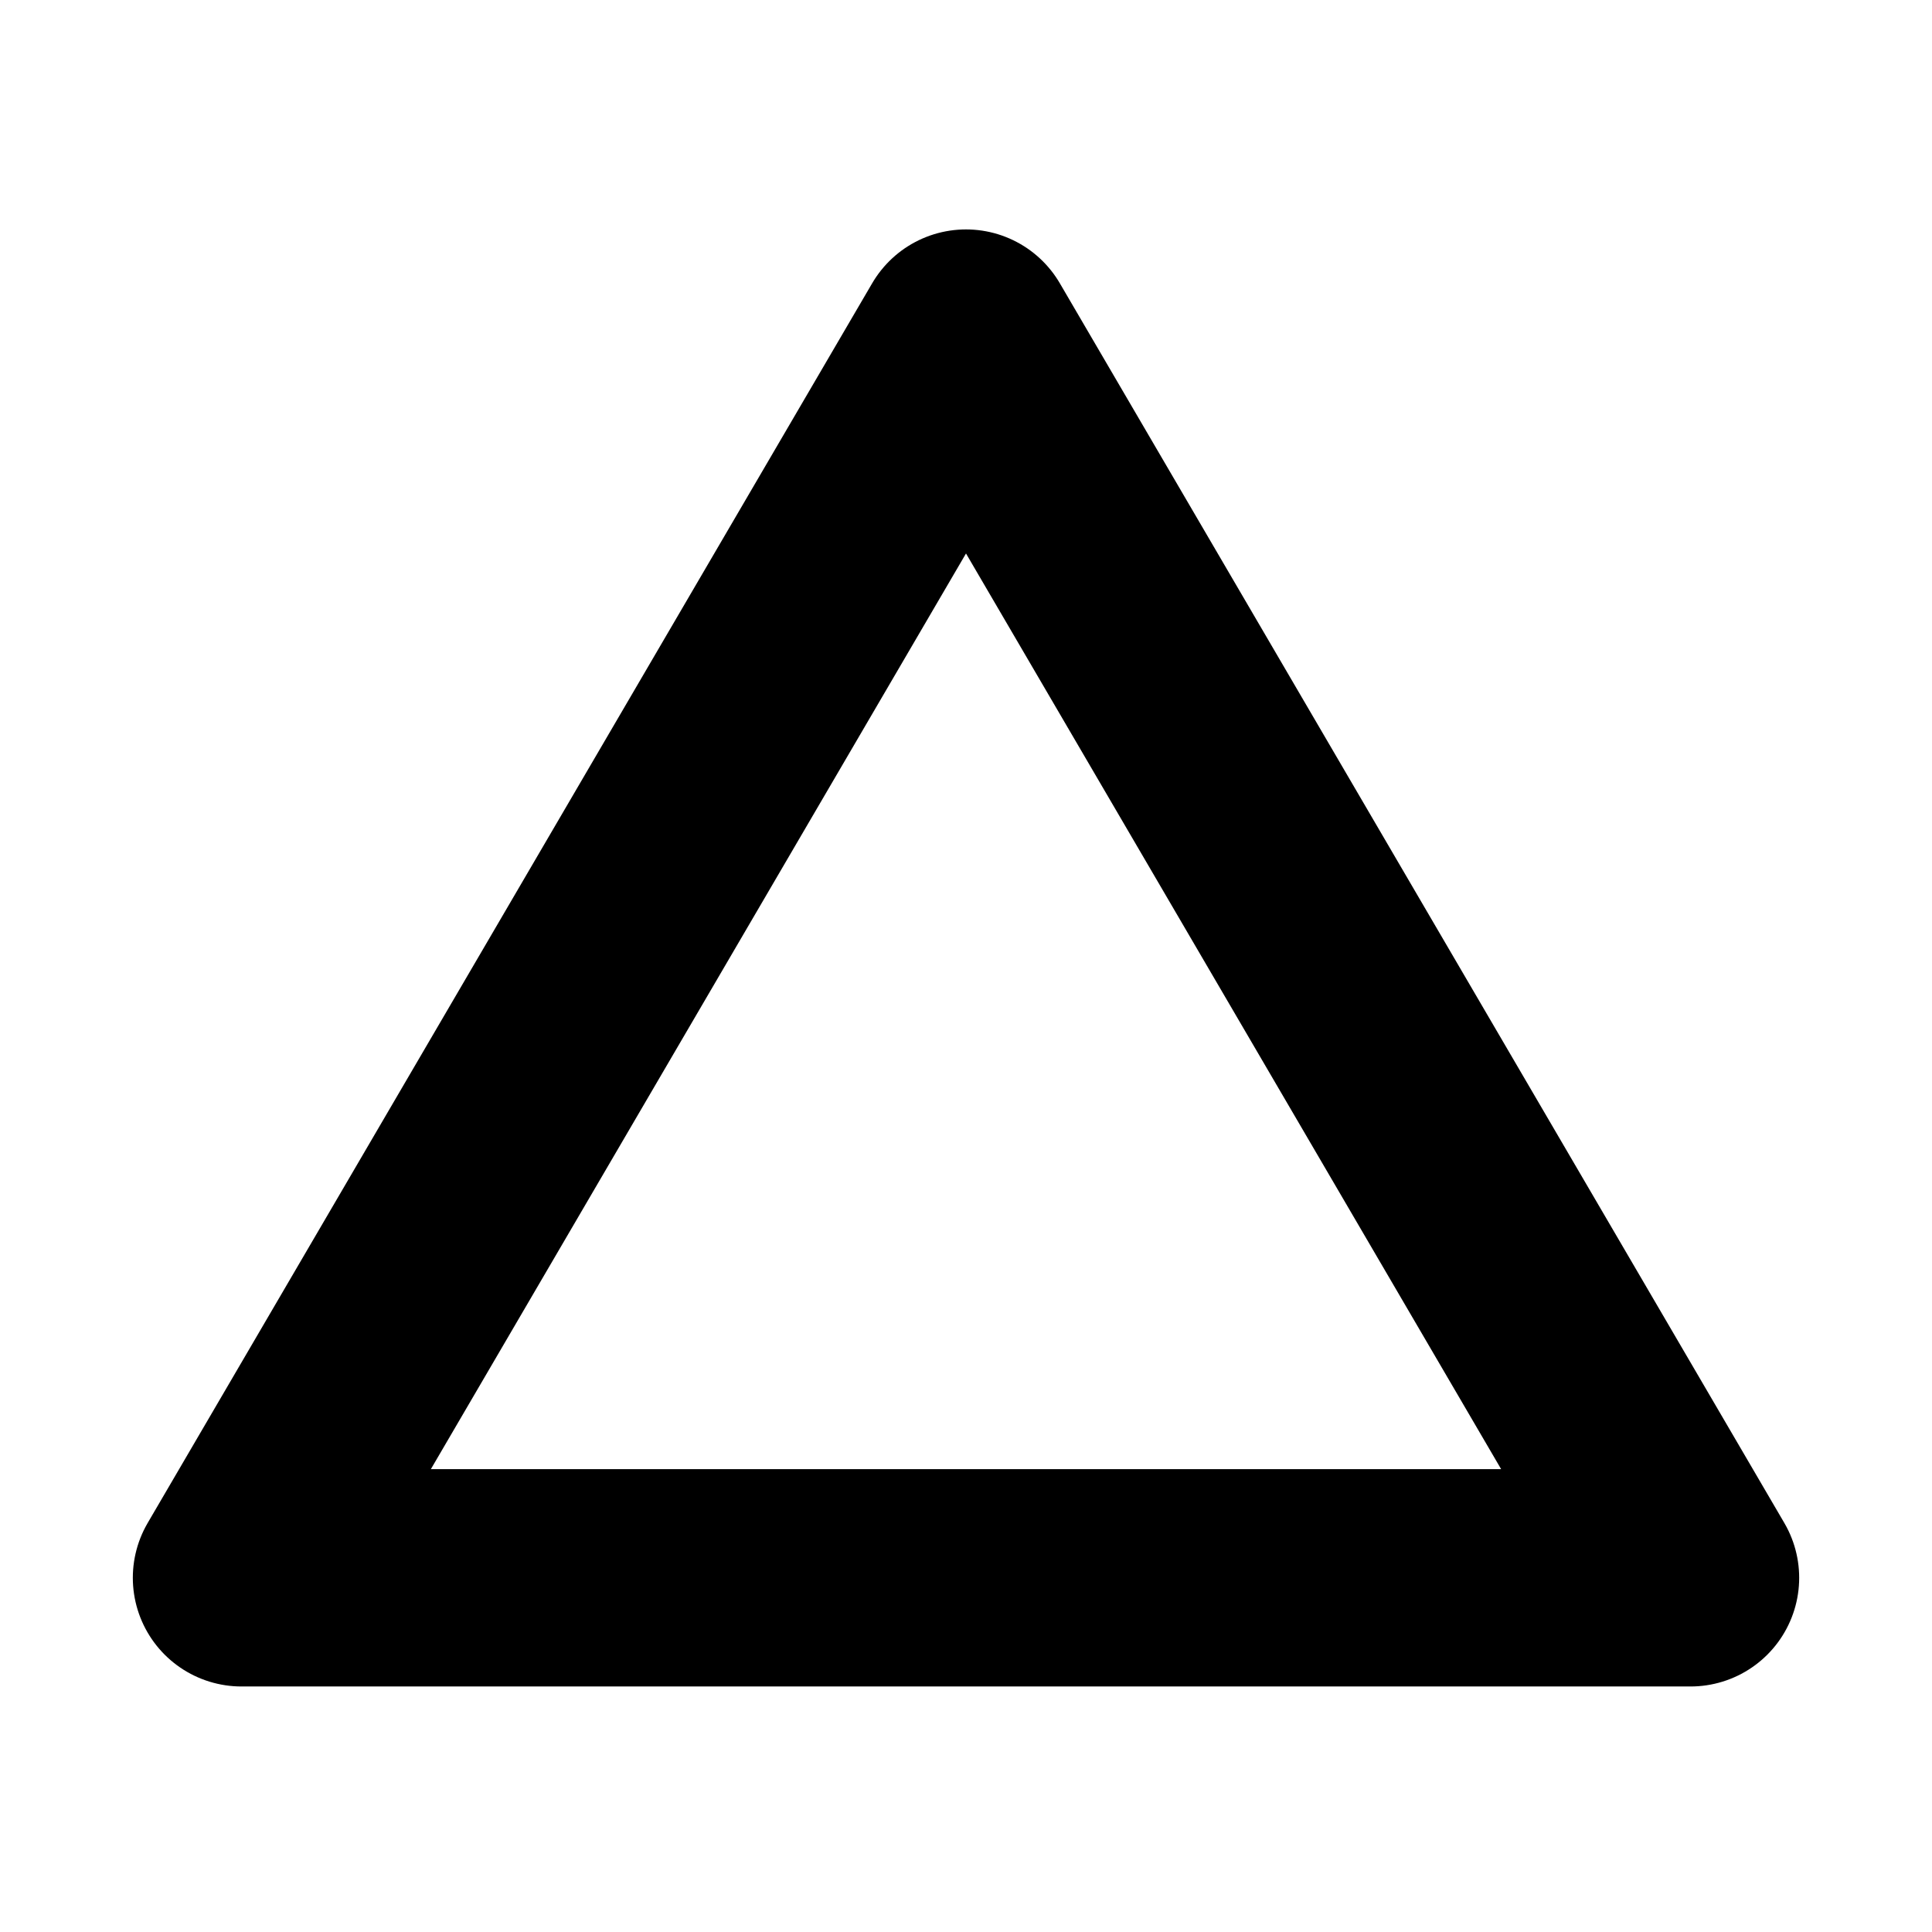
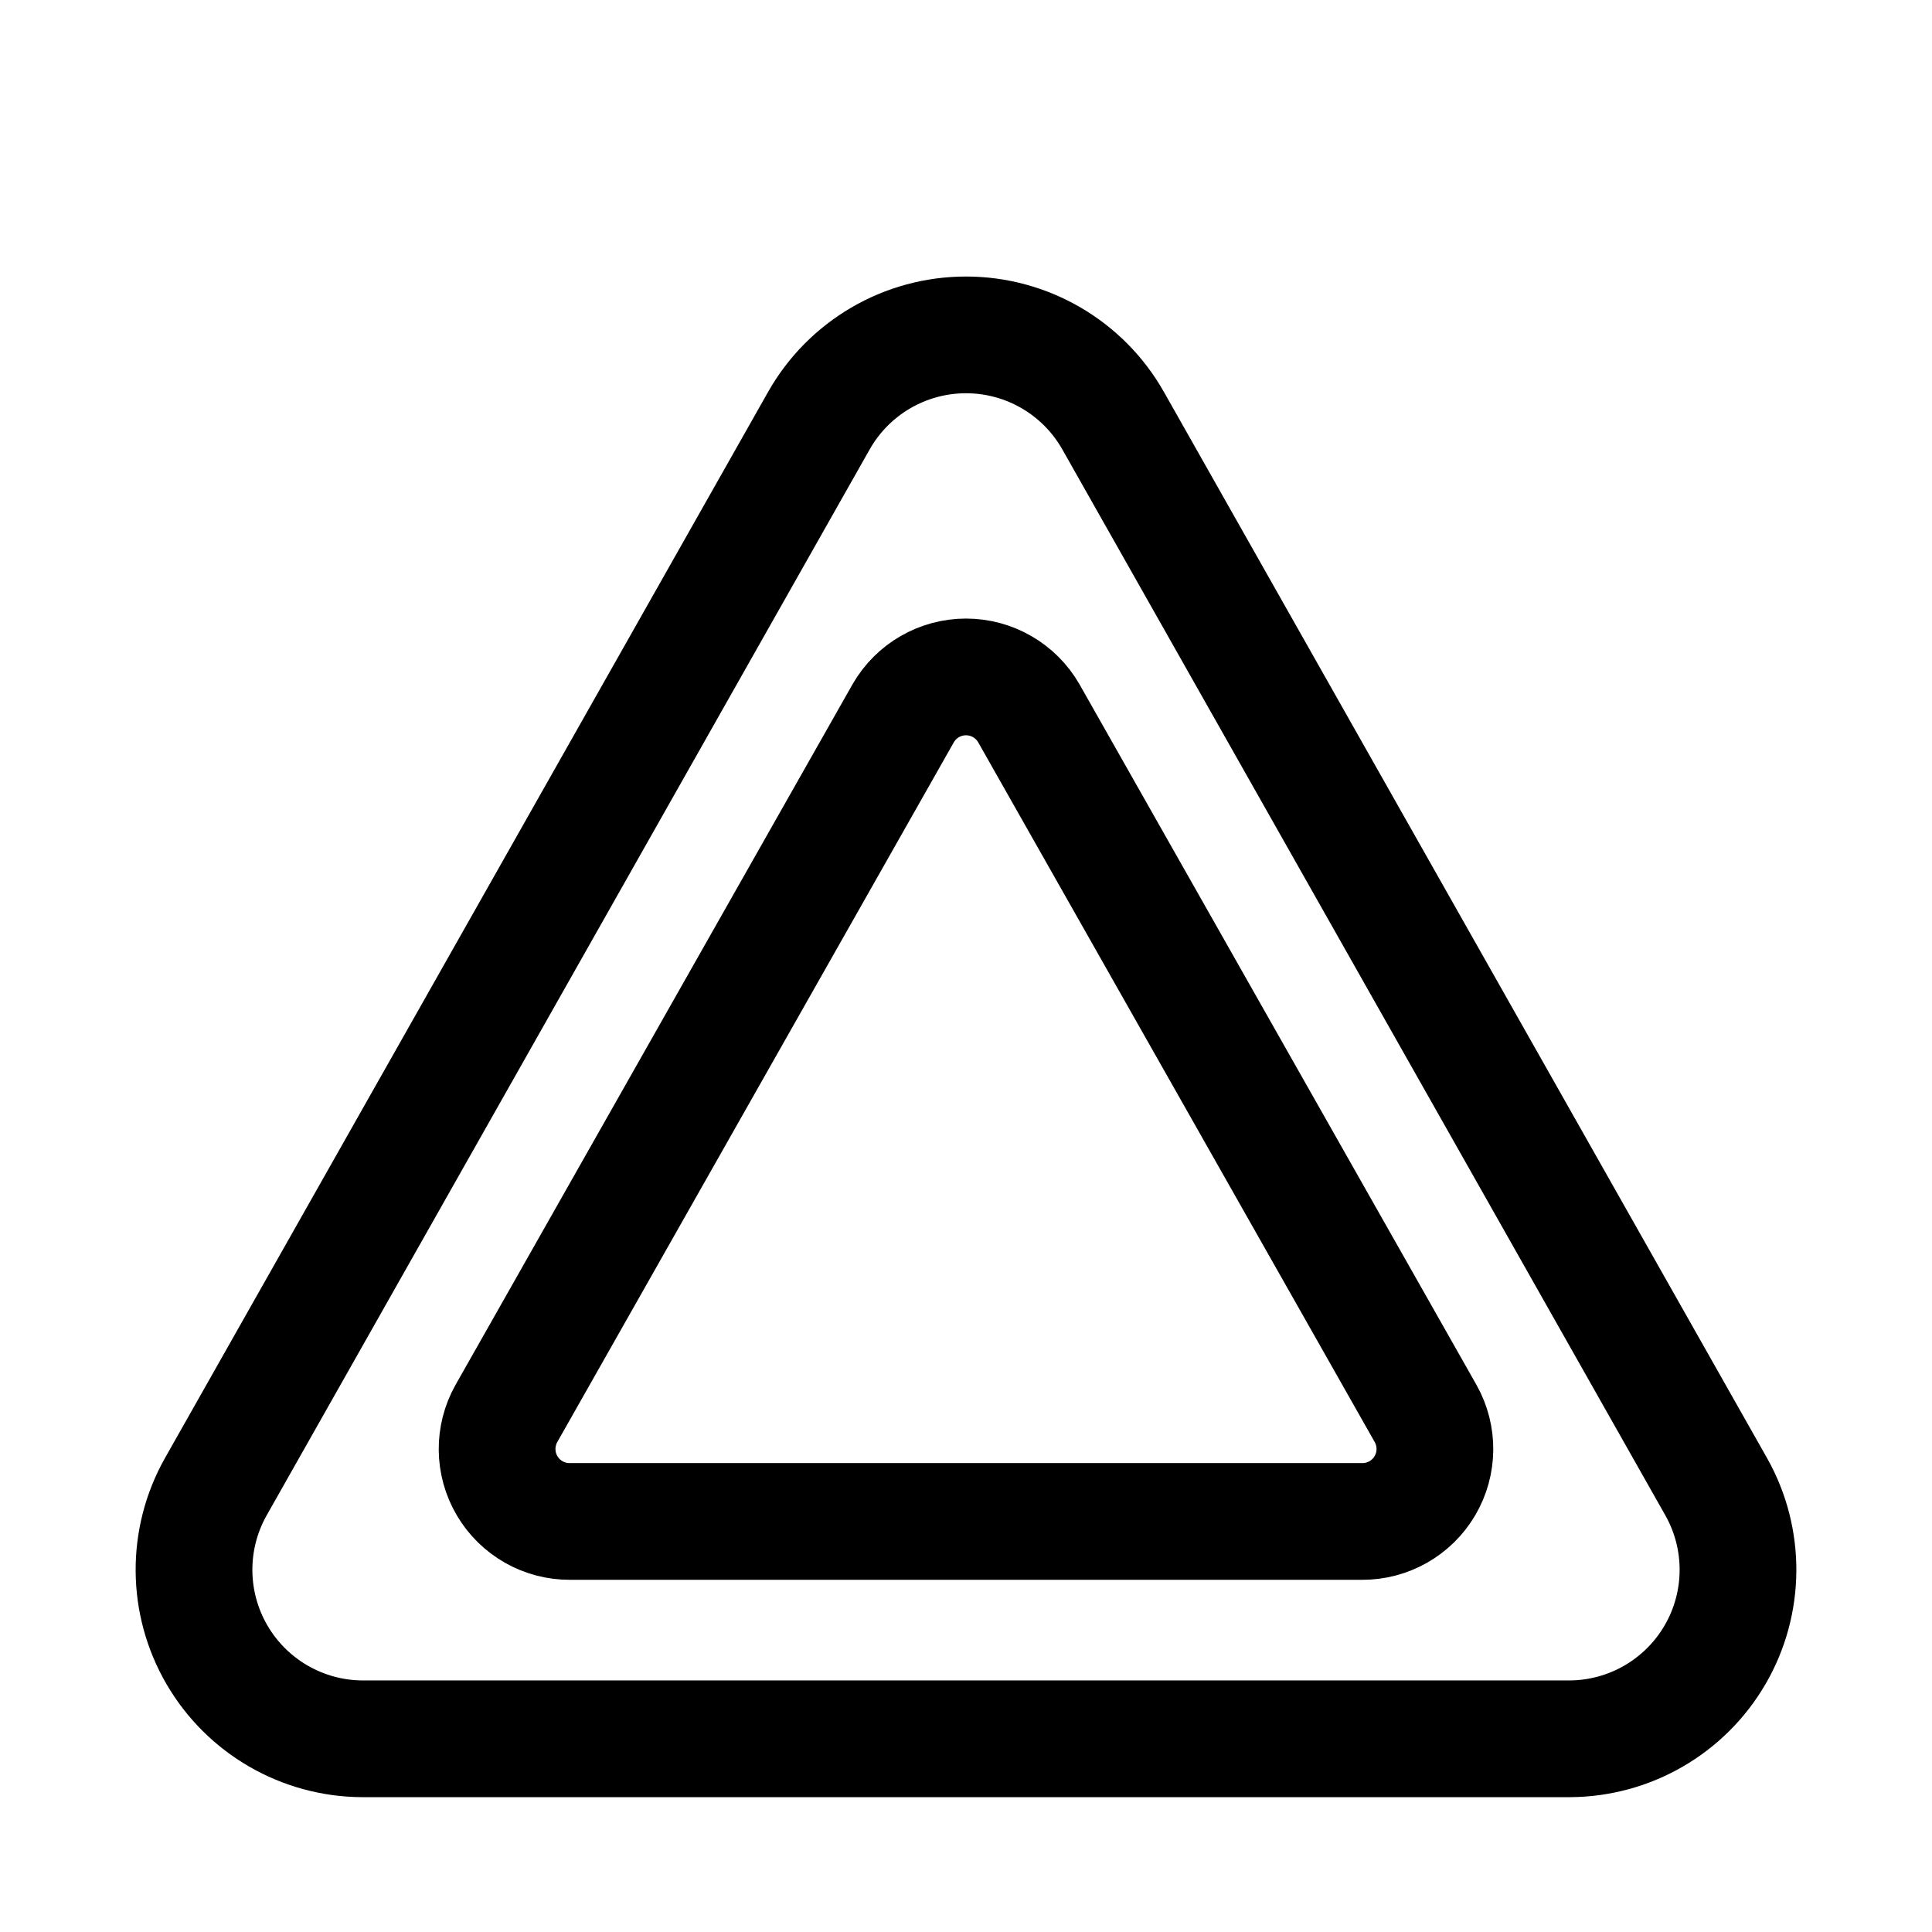
<svg xmlns="http://www.w3.org/2000/svg" viewBox="0 0 24 24">
-   <path d="M12 4.2 21 19.6H3Z" fill="none" stroke="#000" stroke-width="2.7" stroke-linejoin="round" stroke-linecap="round" />
+   <g fill="none" stroke="#000" stroke-width="1.45">
+     <path d="M13.83 5.23 L21.32 18.47 A2.1 2.1 0 0 1 19.50 21.60 L4.50 21.60 A2.1 2.1 0 0 1 2.68 18.47 L10.17 5.23 A2.1 2.1 0 0 1 13.83 5.23Z" />
+     <path d="M12.78 8.86 L17.71 17.56 A0.9 0.9 0 0 1 16.92 18.90 L7.08 18.90 A0.9 0.9 0 0 1 6.29 17.56 L11.22 8.86 A0.9 0.9 0 0 1 12.78 8.86Z" />
+   </g>
</svg>
